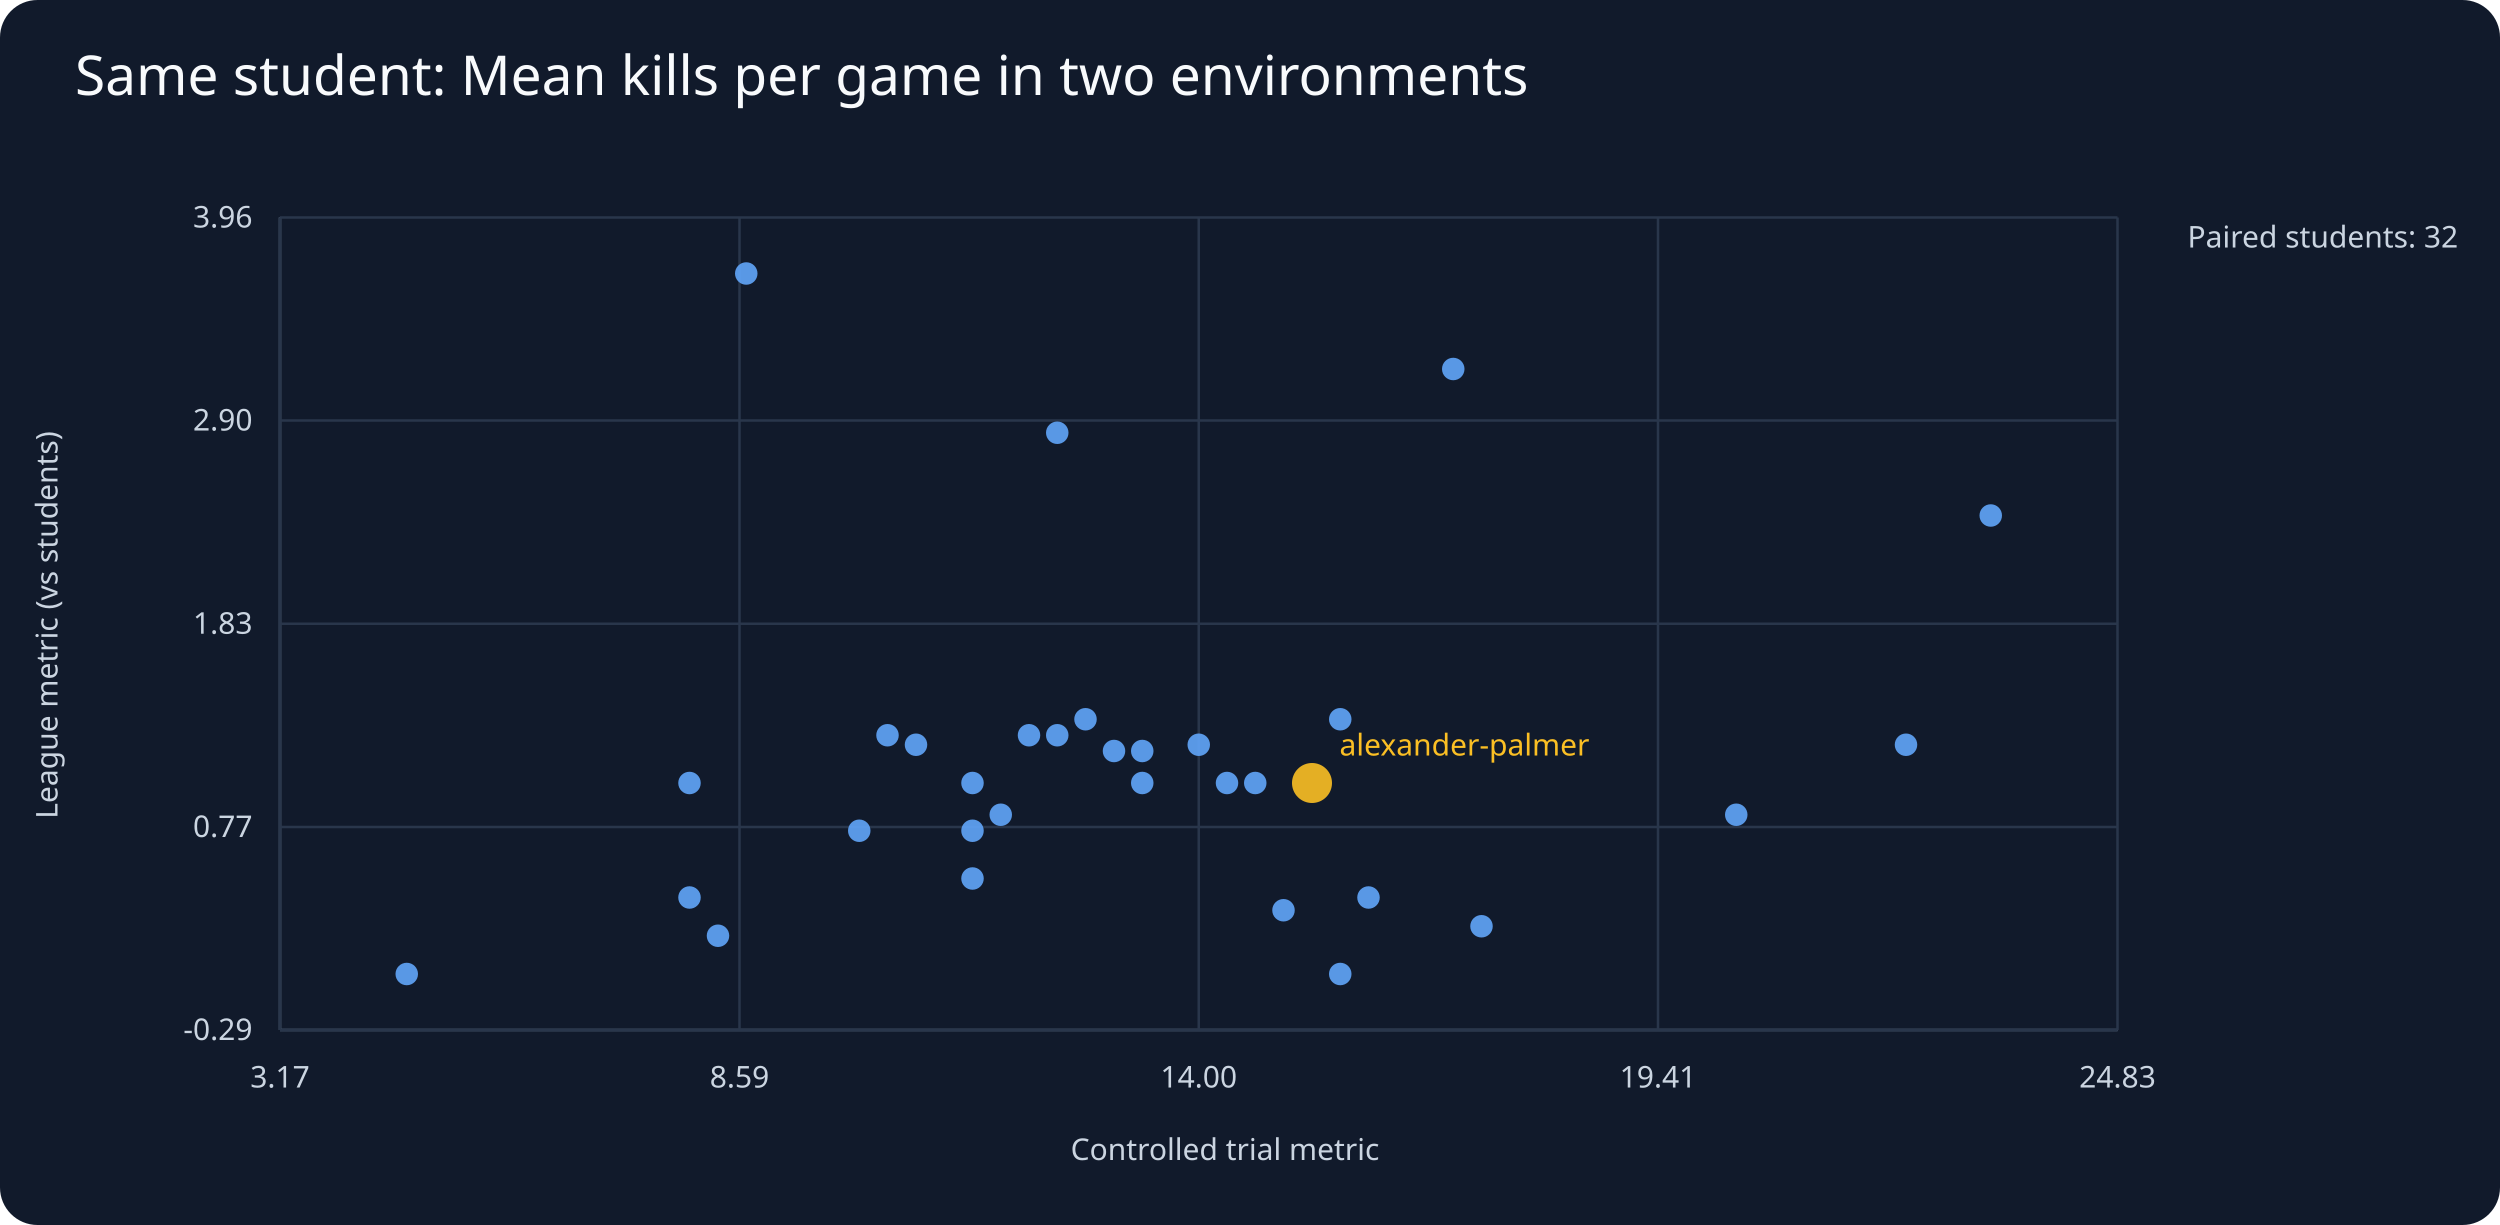
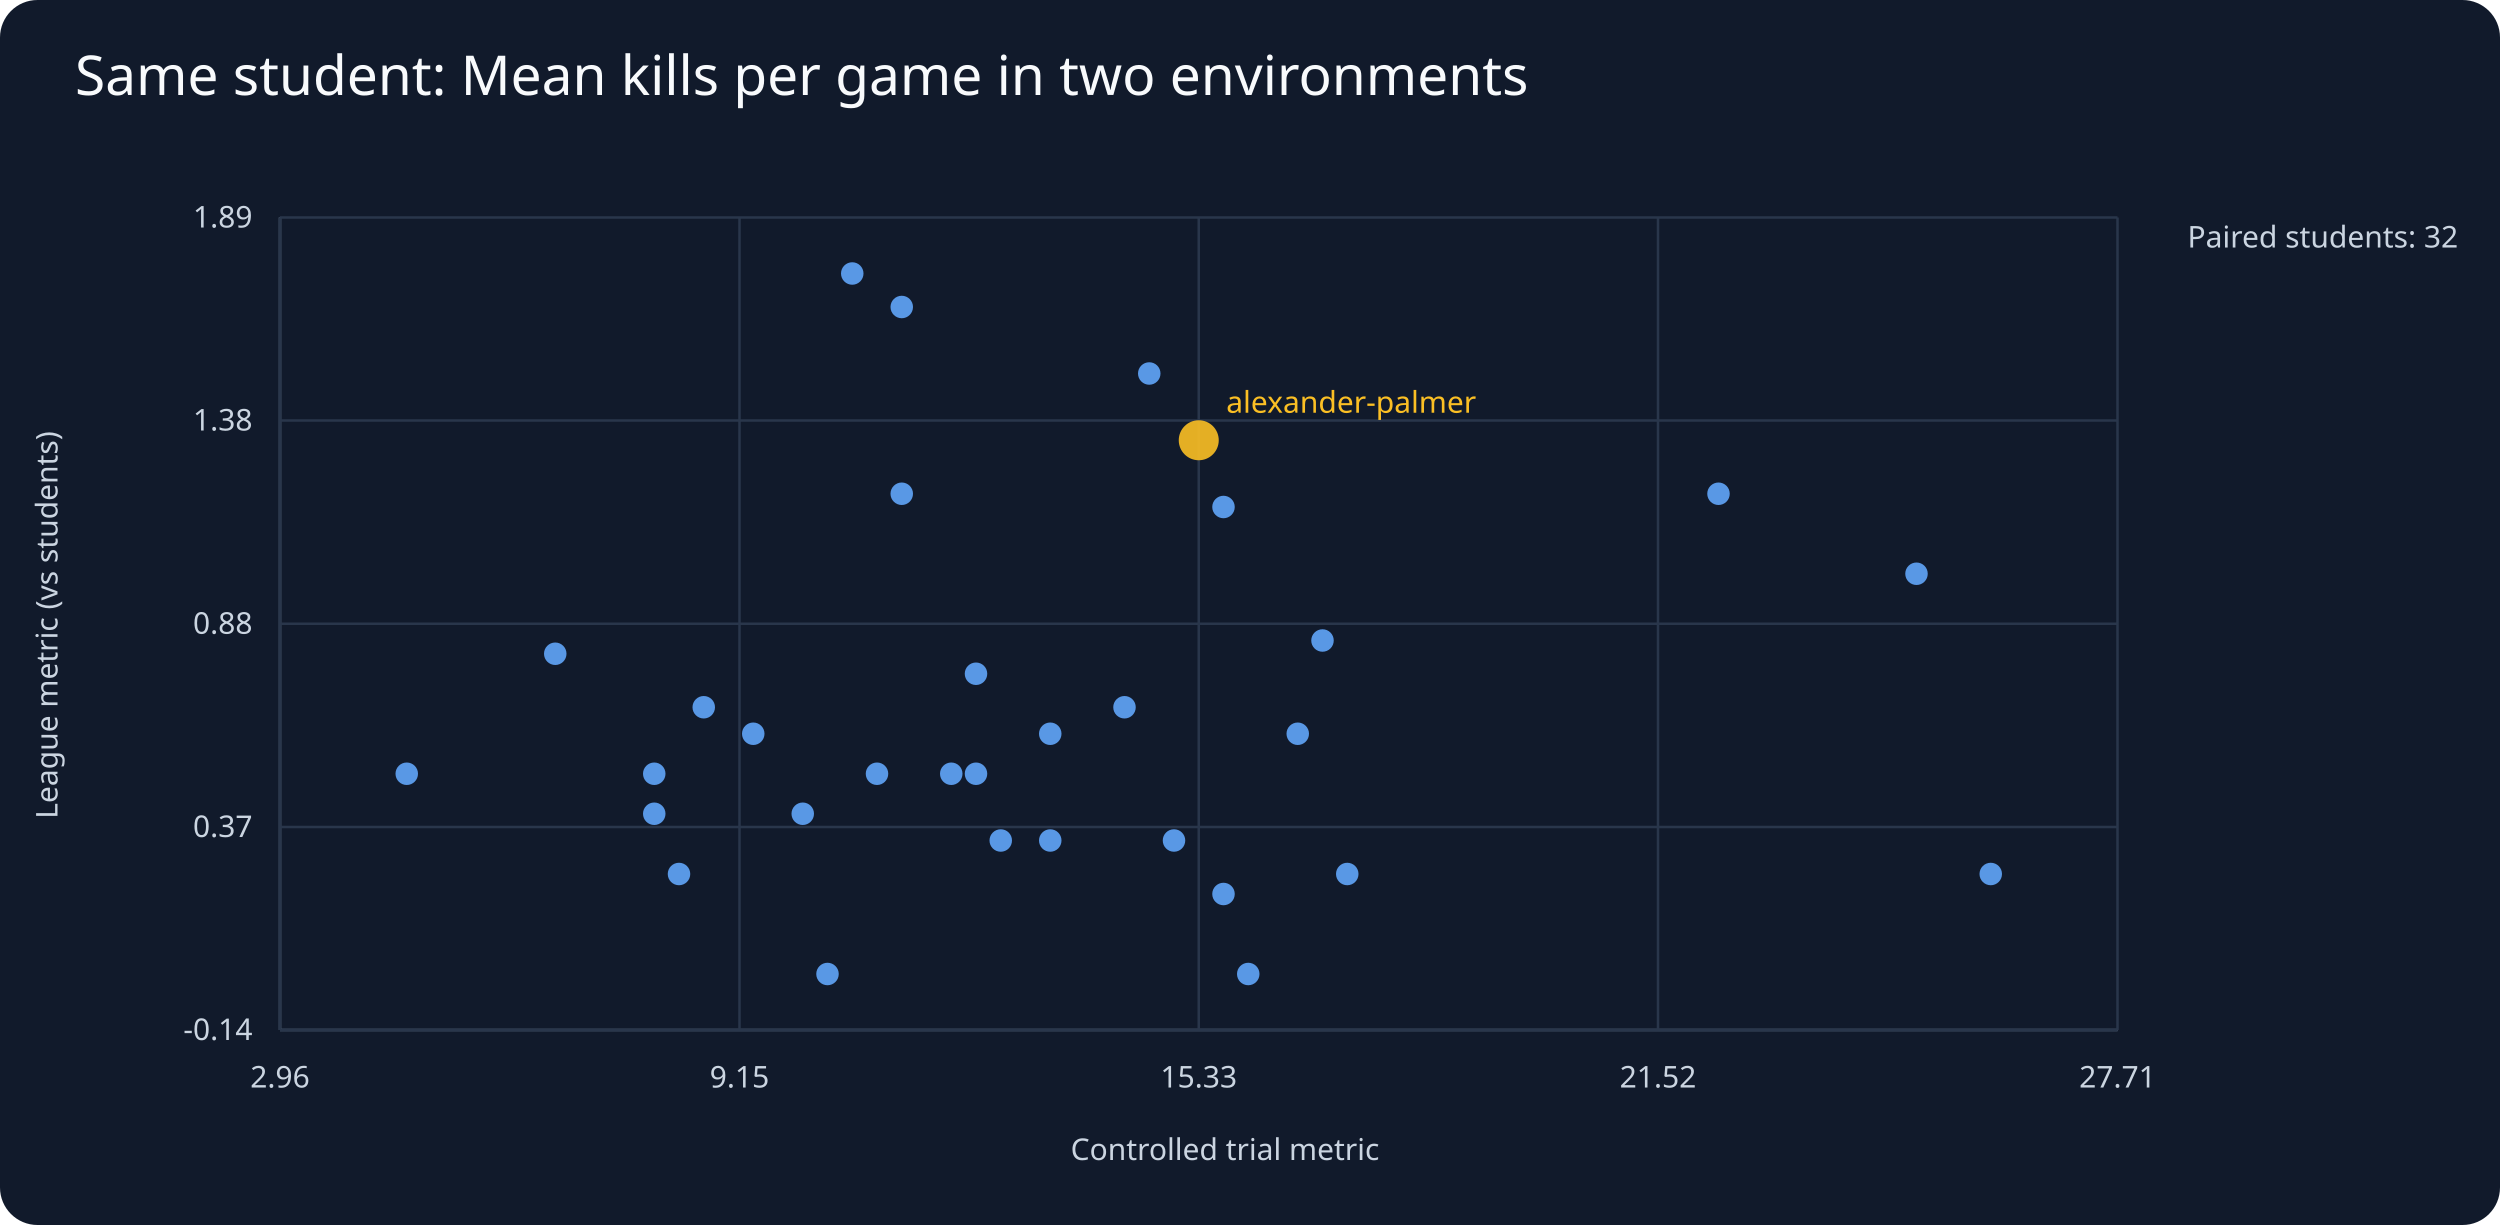
<svg xmlns="http://www.w3.org/2000/svg" viewBox="0 0 1000 490">
  <rect width="1000" height="490" fill="#111a2b" rx="15" />
  <text x="30" y="38" fill="#f8fafc" font-family="sans-serif" font-size="22">Same student: Mean kills per game in two environments</text>
  <g fill="#cbd5e1" font-family="sans-serif" font-size="12">
    <line x1="112" y1="412" x2="847" y2="412" stroke="#64748b" />
    <line x1="112" y1="87" x2="112" y2="412" stroke="#64748b" />
    <text x="490" y="464" text-anchor="middle">Controlled trial metric</text>
    <text x="23" y="250" text-anchor="middle" transform="rotate(-90 23 250)">League metric (vs students)</text>
    <text x="875" y="99">Paired students: 32</text>
    <line x1="112" y1="412.0" x2="847" y2="412.0" stroke="#29364b" />
-     <text x="101" y="416.0" text-anchor="end">-0.29</text>
+     <text x="101" y="416.0" text-anchor="end">-0.14</text>
    <line x1="112.0" y1="87" x2="112.0" y2="412" stroke="#29364b" />
-     <text x="112.0" y="435" text-anchor="middle">3.17</text>
+     <text x="112.0" y="435" text-anchor="middle">2.96</text>
    <line x1="112" y1="330.8" x2="847" y2="330.8" stroke="#29364b" />
-     <text x="101" y="334.8" text-anchor="end">0.77</text>
+     <text x="101" y="334.8" text-anchor="end">0.37</text>
    <line x1="295.8" y1="87" x2="295.8" y2="412" stroke="#29364b" />
-     <text x="295.8" y="435" text-anchor="middle">8.59</text>
+     <text x="295.8" y="435" text-anchor="middle">9.15</text>
    <line x1="112" y1="249.5" x2="847" y2="249.5" stroke="#29364b" />
-     <text x="101" y="253.5" text-anchor="end">1.83</text>
+     <text x="101" y="253.5" text-anchor="end">0.88</text>
    <line x1="479.5" y1="87" x2="479.5" y2="412" stroke="#29364b" />
-     <text x="479.5" y="435" text-anchor="middle">14.00</text>
+     <text x="479.5" y="435" text-anchor="middle">15.33</text>
    <line x1="112" y1="168.2" x2="847" y2="168.2" stroke="#29364b" />
-     <text x="101" y="172.2" text-anchor="end">2.90</text>
+     <text x="101" y="172.2" text-anchor="end">1.38</text>
    <line x1="663.2" y1="87" x2="663.2" y2="412" stroke="#29364b" />
-     <text x="663.2" y="435" text-anchor="middle">19.41</text>
+     <text x="663.2" y="435" text-anchor="middle">21.52</text>
    <line x1="112" y1="87.0" x2="847" y2="87.0" stroke="#29364b" />
-     <text x="101" y="91.0" text-anchor="end">3.96</text>
+     <text x="101" y="91.0" text-anchor="end">1.89</text>
    <line x1="847.0" y1="87" x2="847.0" y2="412" stroke="#29364b" />
-     <text x="847.0" y="435" text-anchor="middle">24.83</text>
-     <circle cx="513.4" cy="364.1" r="4.5" fill="#60a5fa" opacity=".9" />
-     <circle cx="502.1" cy="313.2" r="4.5" fill="#60a5fa" opacity=".9" />
-     <circle cx="592.6" cy="370.5" r="4.5" fill="#60a5fa" opacity=".9" />
-     <circle cx="796.3" cy="206.2" r="4.5" fill="#60a5fa" opacity=".9" />
-     <circle cx="434.2" cy="287.7" r="4.5" fill="#60a5fa" opacity=".9" />
-     <circle cx="287.2" cy="374.3" r="4.5" fill="#60a5fa" opacity=".9" />
-     <circle cx="445.6" cy="300.4" r="4.5" fill="#60a5fa" opacity=".9" />
-     <circle cx="411.6" cy="294.1" r="4.5" fill="#60a5fa" opacity=".9" />
-     <circle cx="162.7" cy="389.6" r="4.5" fill="#60a5fa" opacity=".9" />
-     <circle cx="275.8" cy="313.2" r="4.5" fill="#60a5fa" opacity=".9" />
-     <circle cx="366.4" cy="297.9" r="4.5" fill="#60a5fa" opacity=".9" />
-     <circle cx="298.5" cy="109.4" r="4.5" fill="#60a5fa" opacity=".9" />
-     <circle cx="762.4" cy="297.9" r="4.5" fill="#60a5fa" opacity=".9" />
-     <circle cx="400.3" cy="325.9" r="4.5" fill="#60a5fa" opacity=".9" />
-     <circle cx="422.9" cy="294.1" r="4.5" fill="#60a5fa" opacity=".9" />
-     <circle cx="479.5" cy="297.9" r="4.5" fill="#60a5fa" opacity=".9" />
-     <circle cx="355.0" cy="294.1" r="4.5" fill="#60a5fa" opacity=".9" />
-     <circle cx="524.8" cy="313.2" r="8" fill="#fbbf24" opacity=".9" />
-     <text x="535.8" y="302.2" fill="#fbbf24">alexander-palmer</text>
-     <circle cx="536.1" cy="389.6" r="4.5" fill="#60a5fa" opacity=".9" />
-     <circle cx="389.0" cy="351.4" r="4.5" fill="#60a5fa" opacity=".9" />
-     <circle cx="456.9" cy="300.4" r="4.5" fill="#60a5fa" opacity=".9" />
-     <circle cx="389.0" cy="313.2" r="4.5" fill="#60a5fa" opacity=".9" />
-     <circle cx="343.7" cy="332.3" r="4.5" fill="#60a5fa" opacity=".9" />
-     <circle cx="456.9" cy="313.2" r="4.5" fill="#60a5fa" opacity=".9" />
-     <circle cx="275.8" cy="359.0" r="4.5" fill="#60a5fa" opacity=".9" />
-     <circle cx="694.5" cy="325.9" r="4.5" fill="#60a5fa" opacity=".9" />
-     <circle cx="536.1" cy="287.7" r="4.5" fill="#60a5fa" opacity=".9" />
-     <circle cx="490.8" cy="313.2" r="4.5" fill="#60a5fa" opacity=".9" />
-     <circle cx="389.0" cy="332.3" r="4.5" fill="#60a5fa" opacity=".9" />
-     <circle cx="547.4" cy="359.0" r="4.5" fill="#60a5fa" opacity=".9" />
-     <circle cx="581.3" cy="147.6" r="4.5" fill="#60a5fa" opacity=".9" />
-     <circle cx="422.9" cy="173.1" r="4.5" fill="#60a5fa" opacity=".9" />
+     <text x="847.0" y="435" text-anchor="middle">27.71</text>
+     <circle cx="469.6" cy="336.2" r="4.5" fill="#60a5fa" opacity=".9" />
+     <circle cx="459.7" cy="149.4" r="4.5" fill="#60a5fa" opacity=".9" />
+     <circle cx="538.9" cy="349.6" r="4.5" fill="#60a5fa" opacity=".9" />
+     <circle cx="766.6" cy="229.5" r="4.5" fill="#60a5fa" opacity=".9" />
+     <circle cx="400.3" cy="336.2" r="4.5" fill="#60a5fa" opacity=".9" />
+     <circle cx="350.8" cy="309.5" r="4.5" fill="#60a5fa" opacity=".9" />
+     <circle cx="380.5" cy="309.5" r="4.5" fill="#60a5fa" opacity=".9" />
+     <circle cx="519.1" cy="293.5" r="4.5" fill="#60a5fa" opacity=".9" />
+     <circle cx="162.7" cy="309.5" r="4.5" fill="#60a5fa" opacity=".9" />
+     <circle cx="261.7" cy="309.5" r="4.5" fill="#60a5fa" opacity=".9" />
+     <circle cx="340.9" cy="109.4" r="4.5" fill="#60a5fa" opacity=".9" />
+     <circle cx="281.5" cy="282.9" r="4.5" fill="#60a5fa" opacity=".9" />
+     <circle cx="687.4" cy="197.5" r="4.5" fill="#60a5fa" opacity=".9" />
+     <circle cx="390.4" cy="309.5" r="4.5" fill="#60a5fa" opacity=".9" />
+     <circle cx="222.1" cy="261.5" r="4.5" fill="#60a5fa" opacity=".9" />
+     <circle cx="331.0" cy="389.6" r="4.5" fill="#60a5fa" opacity=".9" />
+     <circle cx="479.5" cy="176.1" r="8" fill="#fbbf24" opacity=".9" />
+     <text x="490.5" y="165.1" fill="#fbbf24">alexander-palmer</text>
+     <circle cx="489.4" cy="202.8" r="4.5" fill="#60a5fa" opacity=".9" />
+     <circle cx="796.3" cy="349.6" r="4.5" fill="#60a5fa" opacity=".9" />
+     <circle cx="271.6" cy="349.6" r="4.5" fill="#60a5fa" opacity=".9" />
+     <circle cx="420.1" cy="336.2" r="4.5" fill="#60a5fa" opacity=".9" />
+     <circle cx="360.7" cy="197.5" r="4.5" fill="#60a5fa" opacity=".9" />
+     <circle cx="420.1" cy="293.5" r="4.5" fill="#60a5fa" opacity=".9" />
+     <circle cx="261.7" cy="325.5" r="4.5" fill="#60a5fa" opacity=".9" />
+     <circle cx="489.4" cy="357.6" r="4.5" fill="#60a5fa" opacity=".9" />
+     <circle cx="449.8" cy="282.9" r="4.5" fill="#60a5fa" opacity=".9" />
+     <circle cx="360.7" cy="122.8" r="4.5" fill="#60a5fa" opacity=".9" />
+     <circle cx="321.1" cy="325.5" r="4.5" fill="#60a5fa" opacity=".9" />
+     <circle cx="301.3" cy="293.5" r="4.5" fill="#60a5fa" opacity=".9" />
+     <circle cx="499.3" cy="389.6" r="4.5" fill="#60a5fa" opacity=".9" />
+     <circle cx="529.0" cy="256.2" r="4.5" fill="#60a5fa" opacity=".9" />
+     <circle cx="390.4" cy="269.5" r="4.5" fill="#60a5fa" opacity=".9" />
  </g>
</svg>
